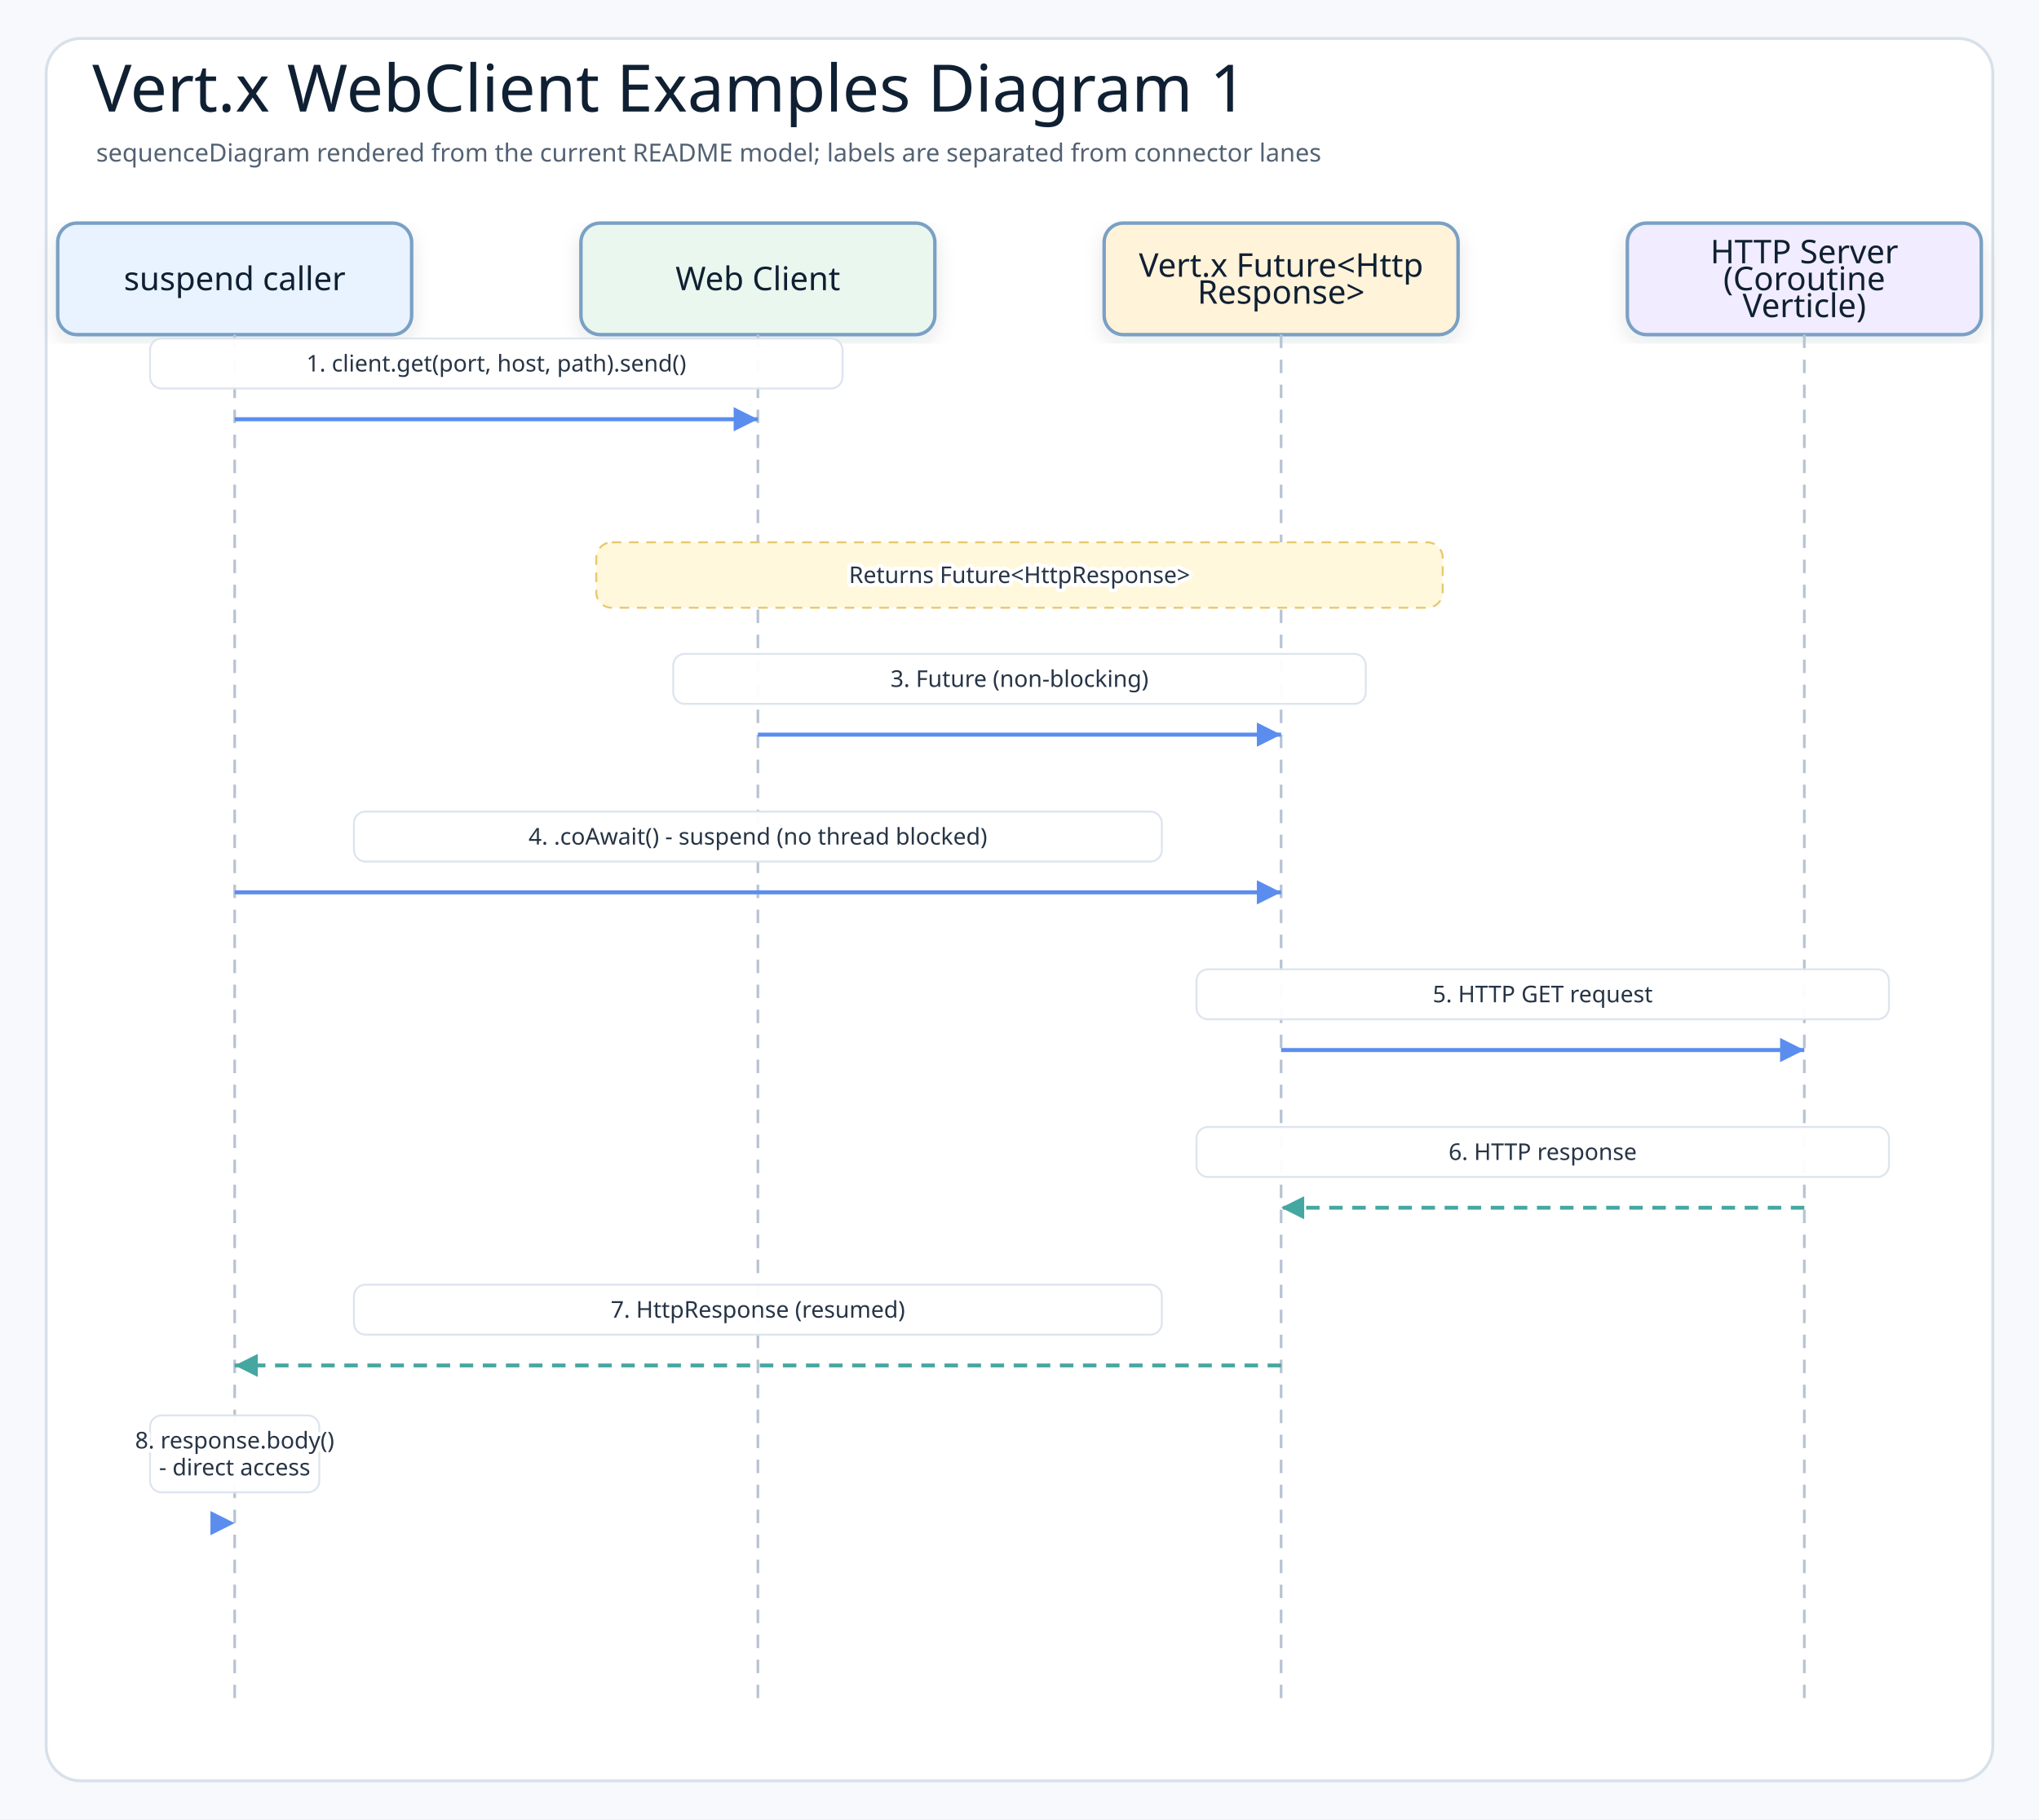
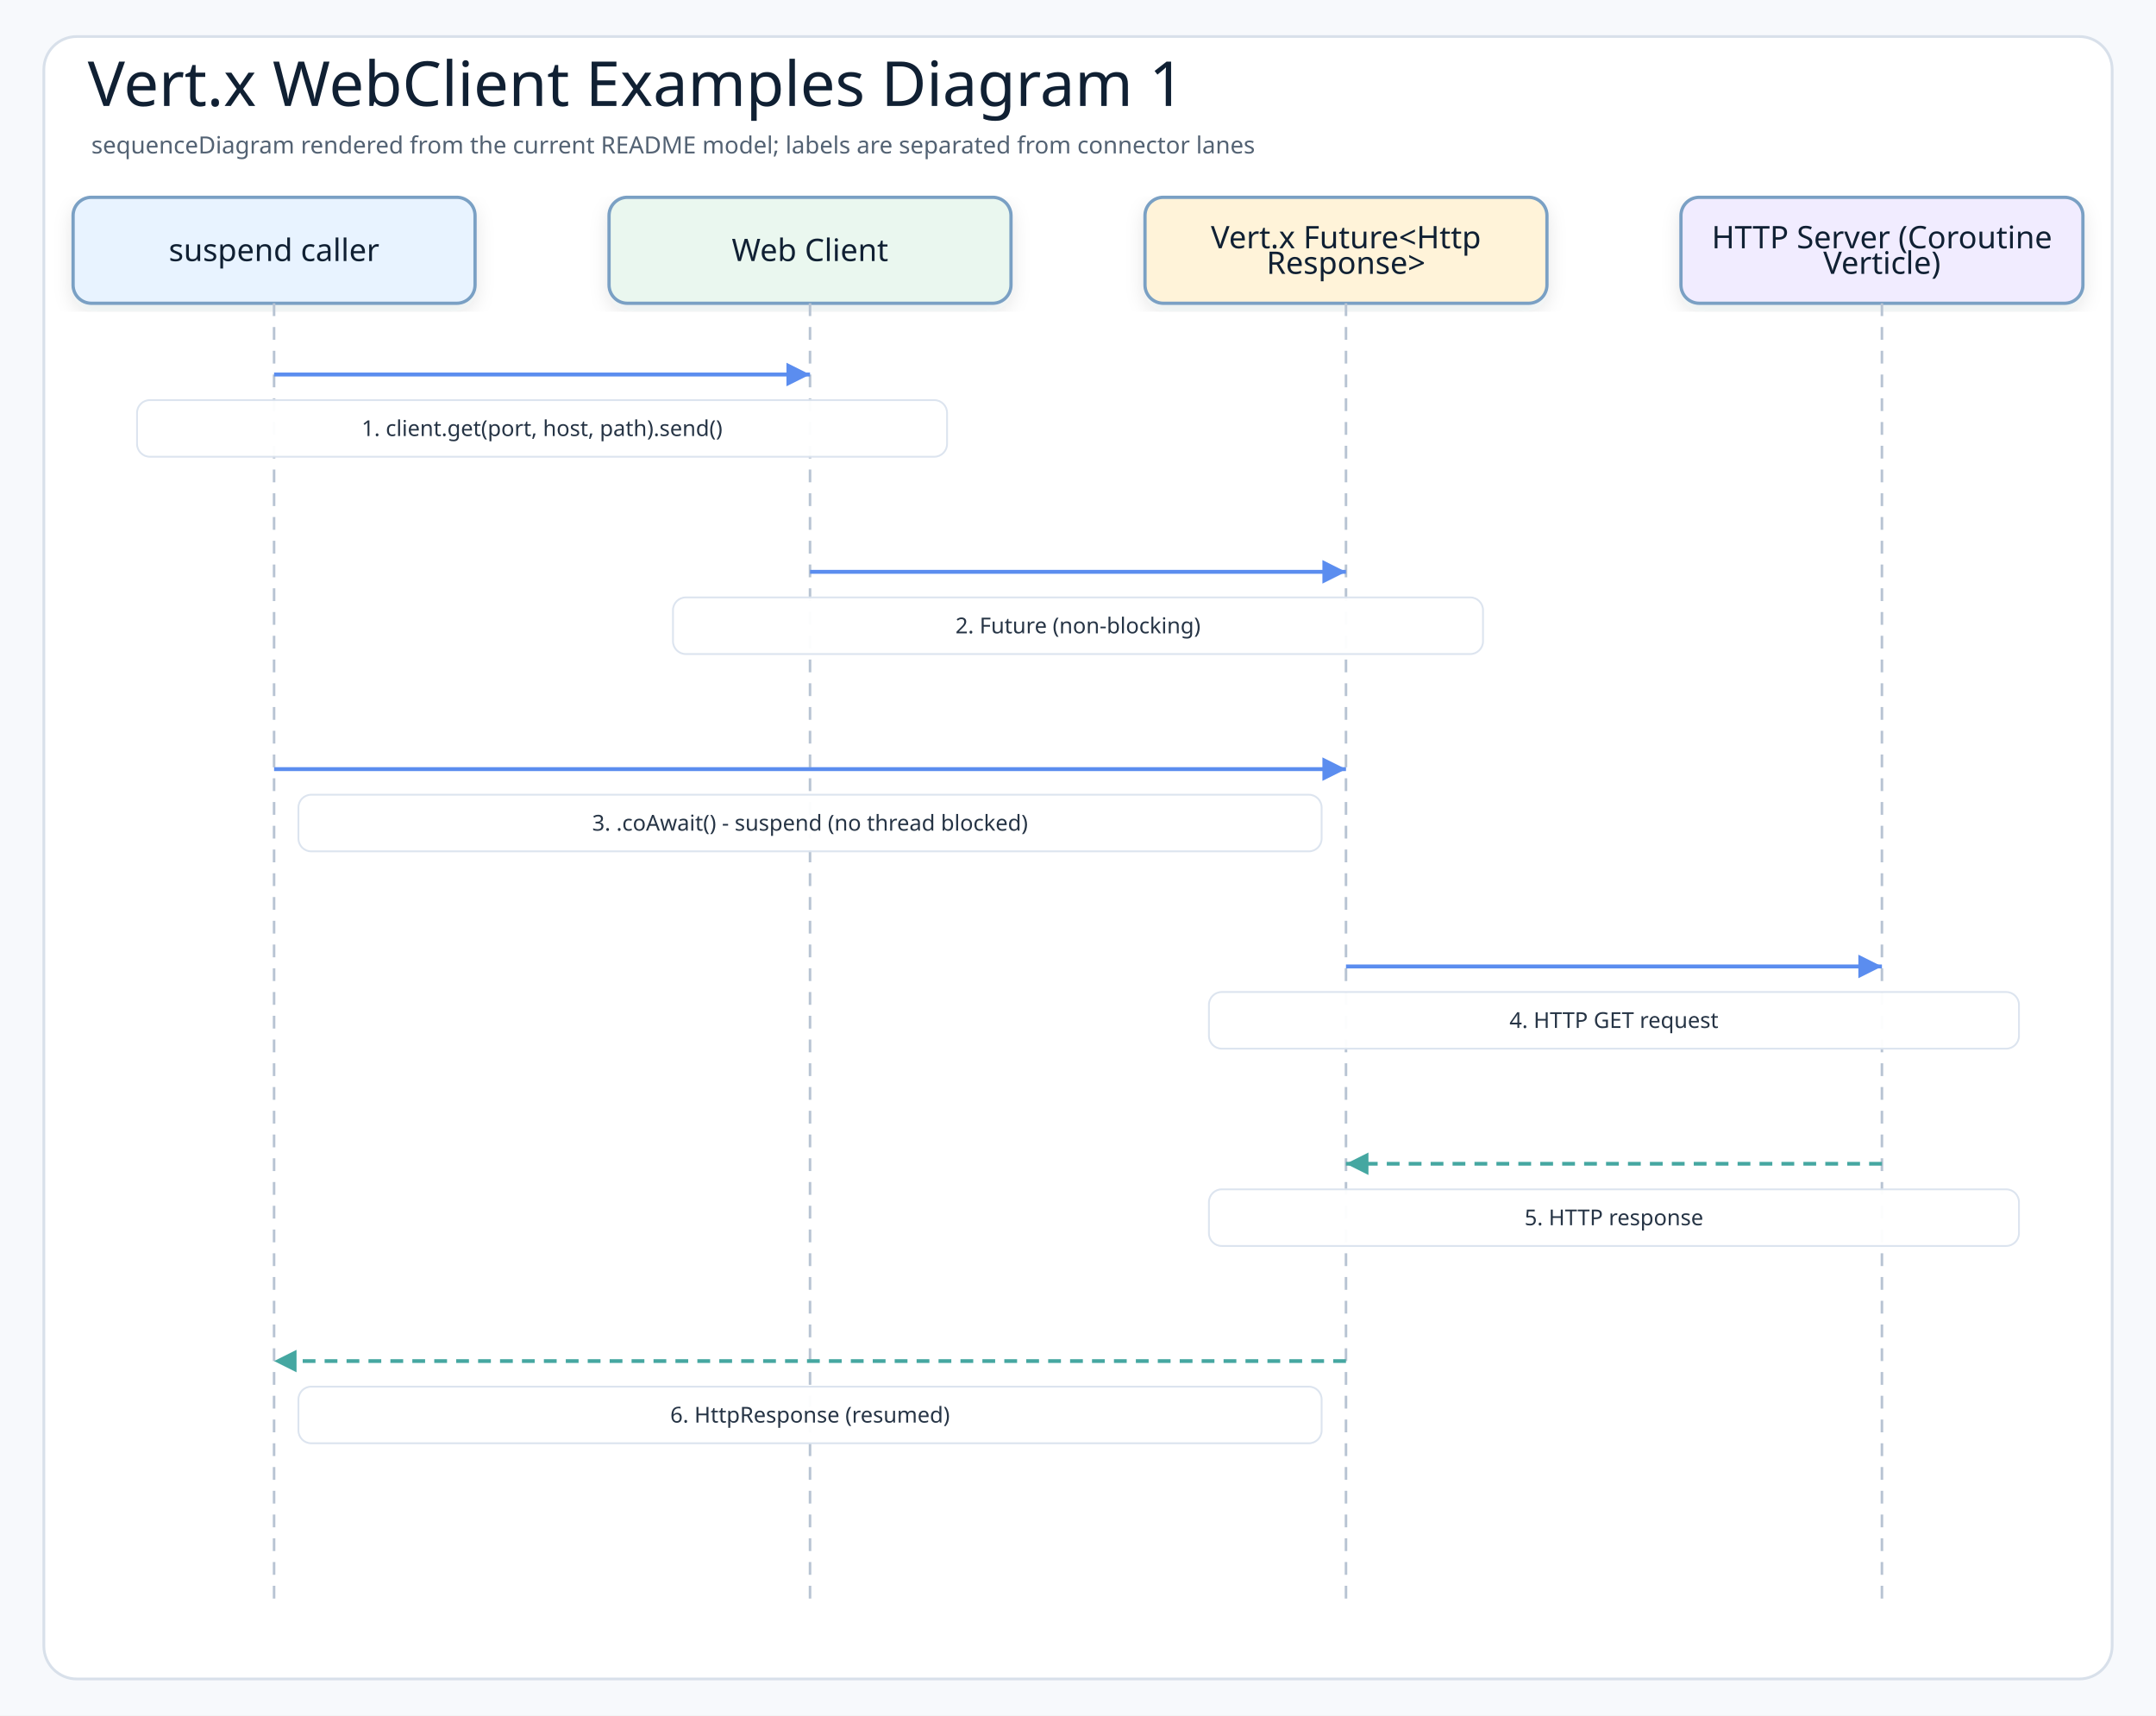
- <svg xmlns="http://www.w3.org/2000/svg" width="1060" height="946" viewBox="0 0 1060 946" role="img" aria-label="Vert.x WebClient Examples Diagram 1">
+ <svg xmlns="http://www.w3.org/2000/svg" width="1180" height="939" viewBox="0 0 1180 939" role="img" aria-label="Vert.x WebClient Examples Diagram 1">
  <defs>
    <filter id="shadow" x="-8%" y="-8%" width="116%" height="116%">
      <feDropShadow dx="0" dy="4" stdDeviation="5" flood-color="#1f2937" flood-opacity="0.10" />
    </filter>
    <marker id="arrowBlue" markerWidth="8" markerHeight="8" refX="7" refY="4" orient="auto" markerUnits="strokeWidth">
      <path d="M1 1 L7 4 L1 7 Z" fill="#5b8def" />
    </marker>
    <marker id="arrowTeal" markerWidth="8" markerHeight="8" refX="7" refY="4" orient="auto" markerUnits="strokeWidth">
      <path d="M1 1 L7 4 L1 7 Z" fill="#45a7a1" />
    </marker>
    <style>
    .canvas{fill:#f7f9fc}
    .frame{fill:#ffffff;stroke:#d8e0ea;stroke-width:1.5}
    .title{font-family:"Architects Daughter";font-size:34px;fill:#102033}
    .subtitle{font-family:"Comic Mono";font-size:13px;fill:#536273}
    .actor{font-family:"Architects Daughter";font-size:17px;fill:#102033}
+     .message{font-family:"Comic Mono";font-size:12px;fill:#263445;paint-order:stroke;stroke:#ffffff;stroke-width:4px;stroke-linejoin:round}
    .detail{font-family:"Comic Mono";font-size:11px;fill:#536273}
-     .message{font-family:"Comic Mono";font-size:12px;fill:#263445;paint-order:stroke;stroke:#ffffff;stroke-width:4px;stroke-linejoin:round}
-     .branch{font-family:"Architects Daughter";font-size:15px;fill:#1f3b57}
    .lifeline{stroke:#b8c4d3;stroke-width:1.4;stroke-dasharray:7 6}
-     .call{stroke:#5b8def;stroke-width:2.1;fill:none;marker-end:url(#arrowBlue)}
-     .return{stroke:#45a7a1;stroke-width:2;stroke-dasharray:7 5;fill:none;marker-end:url(#arrowTeal)}
+     .call{stroke:#5b8def;stroke-width:2.15;fill:none;marker-end:url(#arrowBlue)}
+     .return{stroke:#45a7a1;stroke-width:2.05;stroke-dasharray:7 5;fill:none;marker-end:url(#arrowTeal)}
    .box{stroke-width:1.8;filter:url(#shadow)}
  </style>
  </defs>
-   <rect class="canvas" width="1060" height="946" />
-   <rect class="frame" x="24" y="20" width="1012" height="906" rx="18" />
+   <rect class="canvas" width="1180" height="939" />
+   <rect class="frame" x="24" y="20" width="1132" height="899" rx="18" />
  <text class="title" x="48" y="58">Vert.x WebClient Examples Diagram 1</text>
  <text class="subtitle" x="50" y="84">sequenceDiagram rendered from the current README model; labels are separated from connector lanes</text>
-   <rect class="box" x="30" y="116" width="184" height="58" rx="10" fill="#e8f3ff" stroke="#7aa0c4" />
-   <text class="actor" x="122" y="145" text-anchor="middle" dominant-baseline="middle">suspend caller</text>
-   <line class="lifeline" x1="122" y1="174" x2="122" y2="888" />
-   <rect class="box" x="302" y="116" width="184" height="58" rx="10" fill="#eaf7ef" stroke="#7aa0c4" />
-   <text class="actor" x="394" y="145" text-anchor="middle" dominant-baseline="middle">Web Client</text>
-   <line class="lifeline" x1="394" y1="174" x2="394" y2="888" />
-   <rect class="box" x="574" y="116" width="184" height="58" rx="10" fill="#fff3d9" stroke="#7aa0c4" />
-   <text class="actor" x="666" y="138" text-anchor="middle" dominant-baseline="middle">Vert.x Future&lt;Http</text>
-   <text class="actor" x="666" y="152" text-anchor="middle" dominant-baseline="middle">Response&gt;</text>
-   <line class="lifeline" x1="666" y1="174" x2="666" y2="888" />
-   <rect class="box" x="846" y="116" width="184" height="58" rx="10" fill="#f1ecff" stroke="#7aa0c4" />
-   <text class="actor" x="938" y="131" text-anchor="middle" dominant-baseline="middle">HTTP Server</text>
-   <text class="actor" x="938" y="145" text-anchor="middle" dominant-baseline="middle">(Coroutine</text>
-   <text class="actor" x="938" y="159" text-anchor="middle" dominant-baseline="middle">Verticle)</text>
-   <line class="lifeline" x1="938" y1="174" x2="938" y2="888" />
-   <rect x="78" y="176" width="360" height="26" rx="6" fill="#ffffff" opacity="0.95" stroke="#dbe3ee" />
-   <text class="message" x="258" y="189" text-anchor="middle" dominant-baseline="middle">1. client.get(port, host, path).send()</text>
-   <path class="call" d="M122 218 L394 218" />
-   <rect x="310" y="282" width="440" height="34" rx="8" fill="#fff8dc" stroke="#e7c86b" stroke-dasharray="5 4" />
-   <text class="message" x="530" y="299" text-anchor="middle" dominant-baseline="middle">Returns Future&lt;HttpResponse&gt;</text>
-   <rect x="350" y="340" width="360" height="26" rx="6" fill="#ffffff" opacity="0.95" stroke="#dbe3ee" />
-   <text class="message" x="530" y="353" text-anchor="middle" dominant-baseline="middle">3. Future (non-blocking)</text>
-   <path class="call" d="M394 382 L666 382" />
-   <rect x="184" y="422" width="420" height="26" rx="6" fill="#ffffff" opacity="0.95" stroke="#dbe3ee" />
-   <text class="message" x="394" y="435" text-anchor="middle" dominant-baseline="middle">4. .coAwait() - suspend (no thread blocked)</text>
-   <path class="call" d="M122 464 L666 464" />
-   <rect x="622" y="504" width="360" height="26" rx="6" fill="#ffffff" opacity="0.95" stroke="#dbe3ee" />
-   <text class="message" x="802" y="517" text-anchor="middle" dominant-baseline="middle">5. HTTP GET request</text>
-   <path class="call" d="M666 546 L938 546" />
-   <rect x="622" y="586" width="360" height="26" rx="6" fill="#ffffff" opacity="0.95" stroke="#dbe3ee" />
-   <text class="message" x="802" y="599" text-anchor="middle" dominant-baseline="middle">6. HTTP response</text>
-   <path class="return" d="M938 628 L666 628" />
-   <rect x="184" y="668" width="420" height="26" rx="6" fill="#ffffff" opacity="0.95" stroke="#dbe3ee" />
-   <text class="message" x="394" y="681" text-anchor="middle" dominant-baseline="middle">7. HttpResponse (resumed)</text>
-   <path class="return" d="M666 710 L122 710" />
-   <rect x="78" y="736" width="88" height="40" rx="6" fill="#ffffff" opacity="0.95" stroke="#dbe3ee" />
-   <text class="message" x="122" y="749" text-anchor="middle" dominant-baseline="middle">8. response.body()</text>
-   <text class="message" x="122" y="763" text-anchor="middle" dominant-baseline="middle">- direct access</text>
-   <path class="call" d="M122 792 L122 792" />
+   <rect class="box" x="40" y="108" width="220" height="58" rx="10" fill="#e8f3ff" stroke="#7aa0c4" />
+   <text class="actor" x="150" y="137" text-anchor="middle" dominant-baseline="middle">suspend caller</text>
+   <line class="lifeline" x1="150" y1="166" x2="150" y2="881" />
+   <rect class="box" x="333.333" y="108" width="220" height="58" rx="10" fill="#eaf7ef" stroke="#7aa0c4" />
+   <text class="actor" x="443.333" y="137" text-anchor="middle" dominant-baseline="middle">Web Client</text>
+   <line class="lifeline" x1="443.333" y1="166" x2="443.333" y2="881" />
+   <rect class="box" x="626.667" y="108" width="220" height="58" rx="10" fill="#fff3d9" stroke="#7aa0c4" />
+   <text class="actor" x="736.667" y="130" text-anchor="middle" dominant-baseline="middle">Vert.x Future&lt;Http</text>
+   <text class="actor" x="736.667" y="144" text-anchor="middle" dominant-baseline="middle">Response&gt;</text>
+   <line class="lifeline" x1="736.667" y1="166" x2="736.667" y2="881" />
+   <rect class="box" x="920" y="108" width="220" height="58" rx="10" fill="#f1ecff" stroke="#7aa0c4" />
+   <text class="actor" x="1030" y="130" text-anchor="middle" dominant-baseline="middle">HTTP Server (Coroutine</text>
+   <text class="actor" x="1030" y="144" text-anchor="middle" dominant-baseline="middle">Verticle)</text>
+   <line class="lifeline" x1="1030" y1="166" x2="1030" y2="881" />
+   <path class="call" d="M150 205 L443.333 205" />
+   <rect class="message-label" x="75" y="219" width="443.333" height="31" rx="7" fill="#ffffff" opacity="0.96" stroke="#dbe3ee" />
+   <text class="message" x="296.667" y="234.5" text-anchor="middle" dominant-baseline="middle">1. client.get(port, host, path).send()</text>
+   <path class="call" d="M443.333 313 L736.667 313" />
+   <rect class="message-label" x="368.333" y="327" width="443.333" height="31" rx="7" fill="#ffffff" opacity="0.96" stroke="#dbe3ee" />
+   <text class="message" x="590" y="342.5" text-anchor="middle" dominant-baseline="middle">2. Future (non-blocking)</text>
+   <path class="call" d="M150 421 L736.667 421" />
+   <rect class="message-label" x="163.333" y="435" width="560" height="31" rx="7" fill="#ffffff" opacity="0.96" stroke="#dbe3ee" />
+   <text class="message" x="443.333" y="450.5" text-anchor="middle" dominant-baseline="middle">3. .coAwait() - suspend (no thread blocked)</text>
+   <path class="call" d="M736.667 529 L1030 529" />
+   <rect class="message-label" x="661.667" y="543" width="443.333" height="31" rx="7" fill="#ffffff" opacity="0.96" stroke="#dbe3ee" />
+   <text class="message" x="883.333" y="558.5" text-anchor="middle" dominant-baseline="middle">4. HTTP GET request</text>
+   <path class="return" d="M1030 637 L736.667 637" />
+   <rect class="message-label" x="661.667" y="651" width="443.333" height="31" rx="7" fill="#ffffff" opacity="0.96" stroke="#dbe3ee" />
+   <text class="message" x="883.333" y="666.5" text-anchor="middle" dominant-baseline="middle">5. HTTP response</text>
+   <path class="return" d="M736.667 745 L150 745" />
+   <rect class="message-label" x="163.333" y="759" width="560" height="31" rx="7" fill="#ffffff" opacity="0.96" stroke="#dbe3ee" />
+   <text class="message" x="443.333" y="774.5" text-anchor="middle" dominant-baseline="middle">6. HttpResponse (resumed)</text>
</svg>
